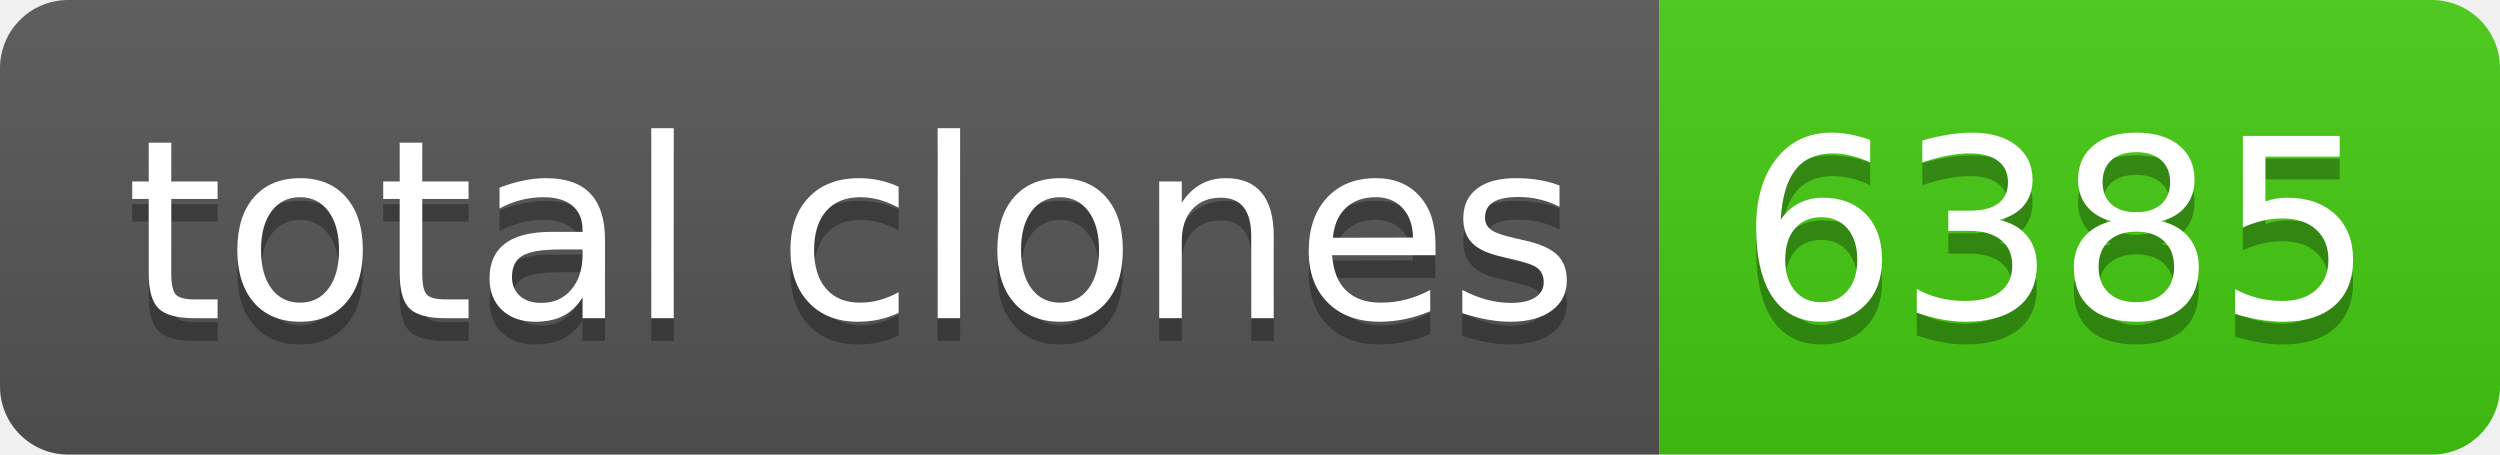
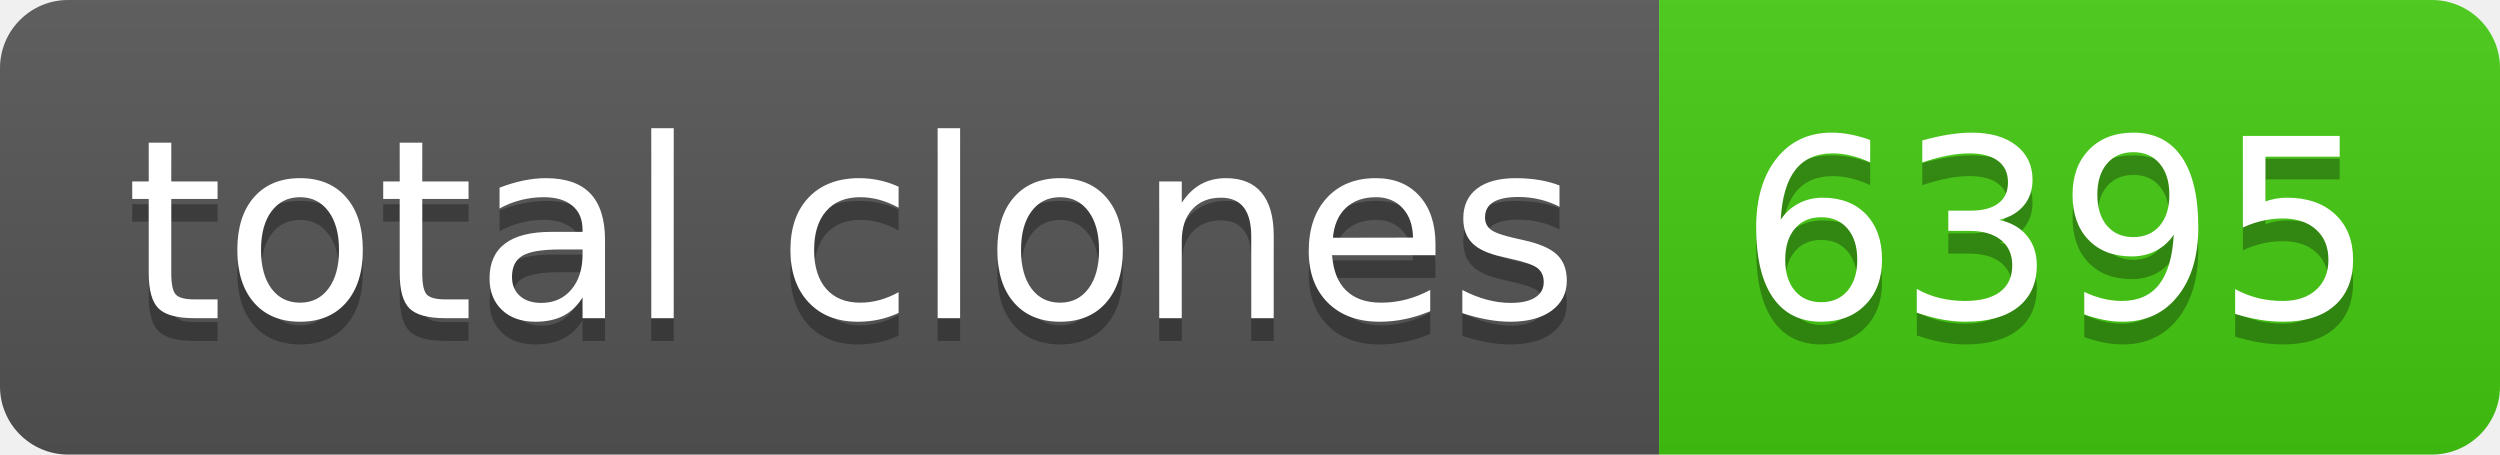
- <svg xmlns="http://www.w3.org/2000/svg" width="110" height="20" role="img" aria-label="total clones: 6385">
+ <svg xmlns="http://www.w3.org/2000/svg" width="110" height="20" role="img" aria-label="total clones: 6395">
  <linearGradient id="s" x2="0" y2="100%">
    <stop offset="0" stop-color="#bbb" stop-opacity=".1" />
    <stop offset="1" stop-opacity=".1" />
  </linearGradient>
  <clipPath id="r">
    <rect width="110" height="20" rx="3" fill="#fff" />
  </clipPath>
  <g clip-path="url(#r)">
    <rect width="73" height="20" fill="#555" />
    <rect x="73" width="37" height="20" fill="#4c1" />
    <rect width="110" height="20" fill="url(#s)" />
  </g>
  <g fill="#fff" text-anchor="middle" font-family="Verdana,Geneva,DejaVu Sans,sans-serif" text-rendering="geometricPrecision" font-size="110">
    <text aria-hidden="true" x="375" y="150" fill="#010101" fill-opacity=".3" transform="scale(.1)" textLength="630">total clones</text>
    <text x="375" y="140" transform="scale(.1)" fill="#fff" textLength="630">total clones</text>
-     <text aria-hidden="true" x="905" y="150" fill="#010101" fill-opacity=".3" transform="scale(.1)" textLength="270">6385</text>
-     <text x="905" y="140" transform="scale(.1)" fill="#fff" textLength="270">6385</text>
+     <text aria-hidden="true" x="905" y="150" fill="#010101" fill-opacity=".3" transform="scale(.1)" textLength="270">6395</text>
+     <text x="905" y="140" transform="scale(.1)" fill="#fff" textLength="270">6395</text>
  </g>
</svg>
